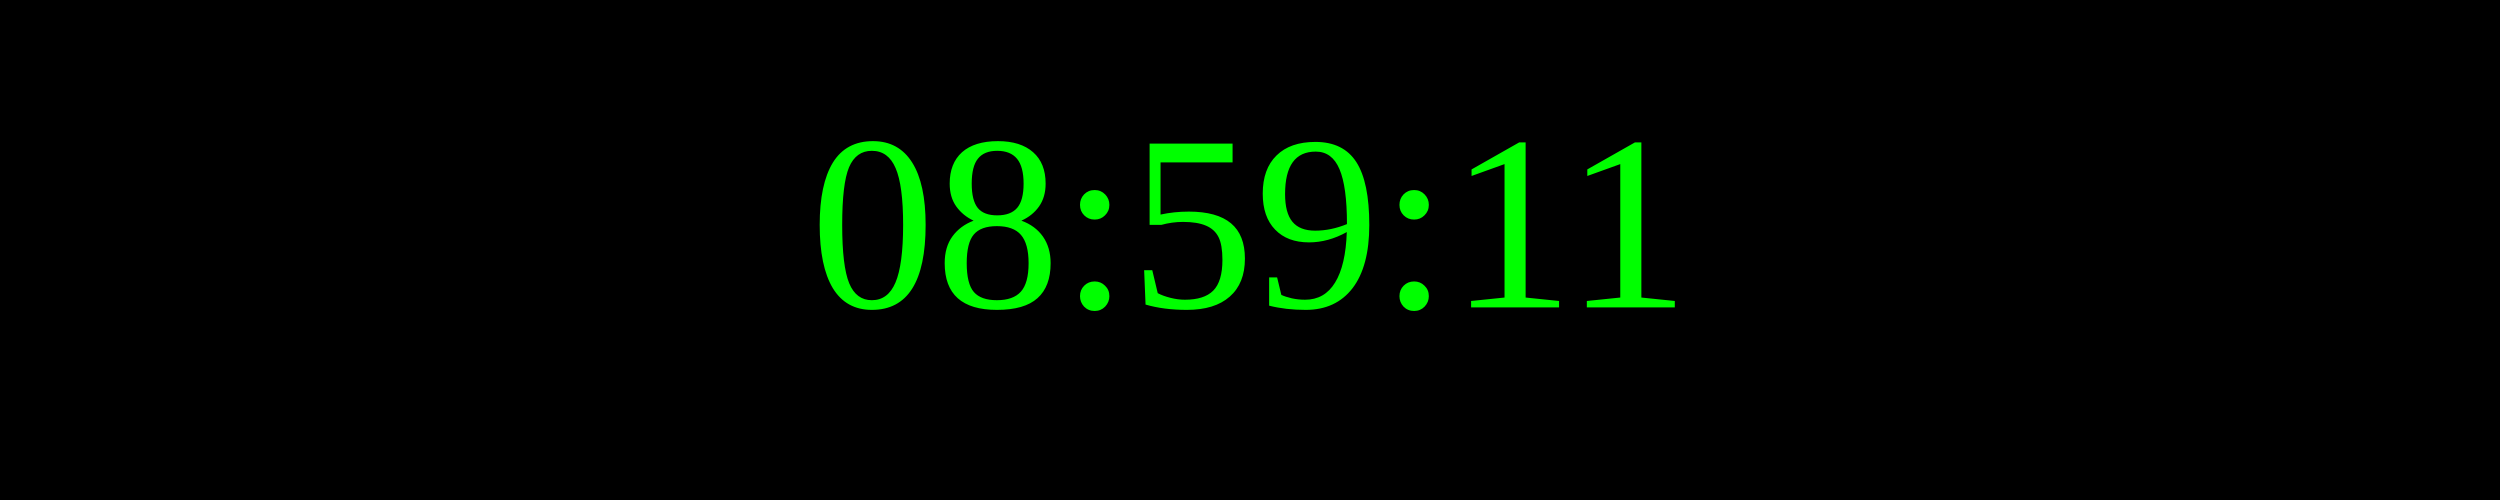
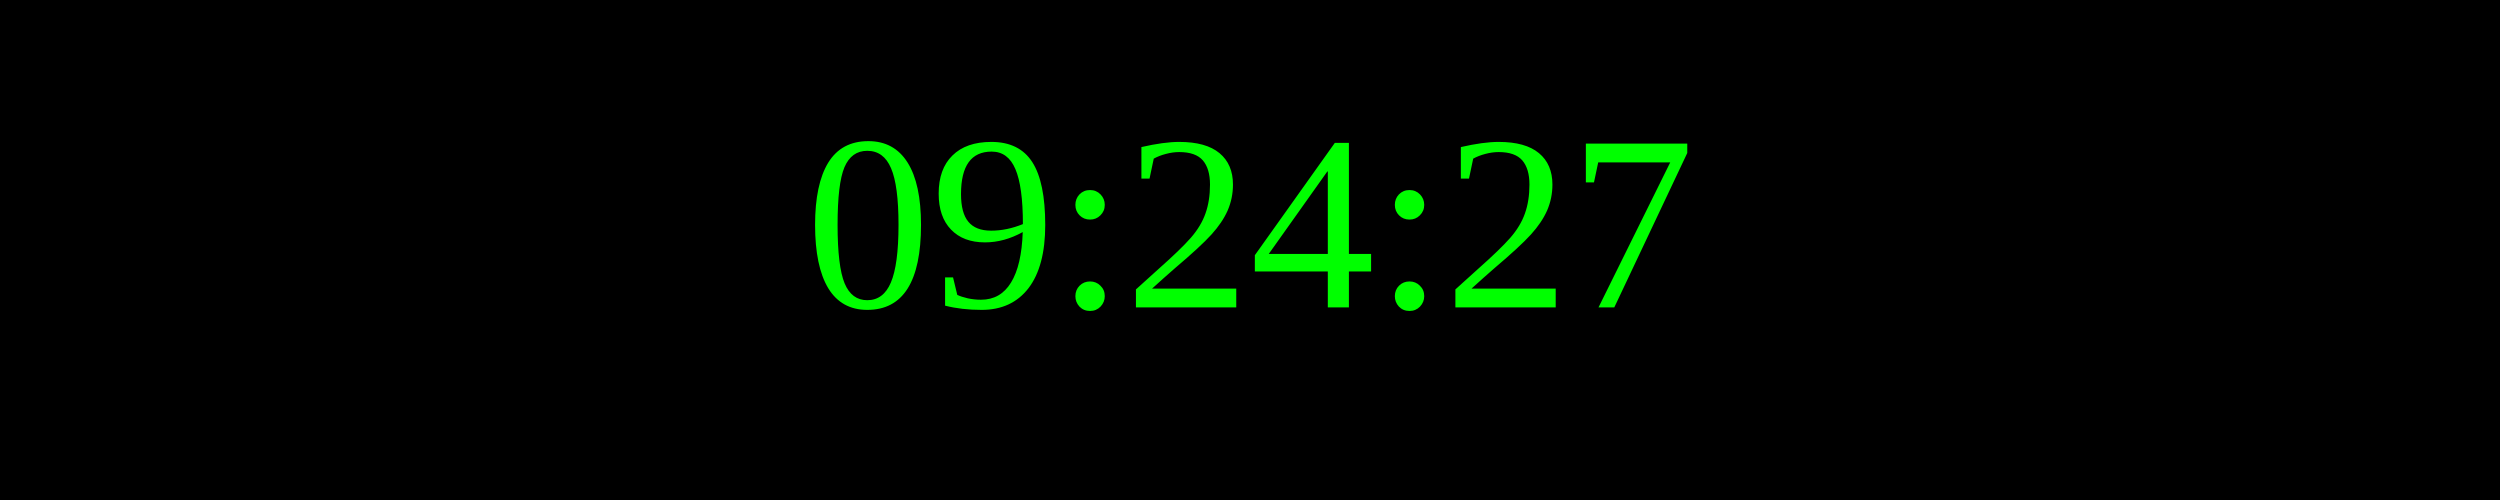
<svg xmlns="http://www.w3.org/2000/svg" width="250" height="50">
  <rect width="100%" height="100%" fill="black" />
  <text x="50%" y="50%" font-size="25" fill="lime" text-anchor="middle" dominant-baseline="middle">
- 08:59:11
+ 09:24:27
</text>
</svg>
